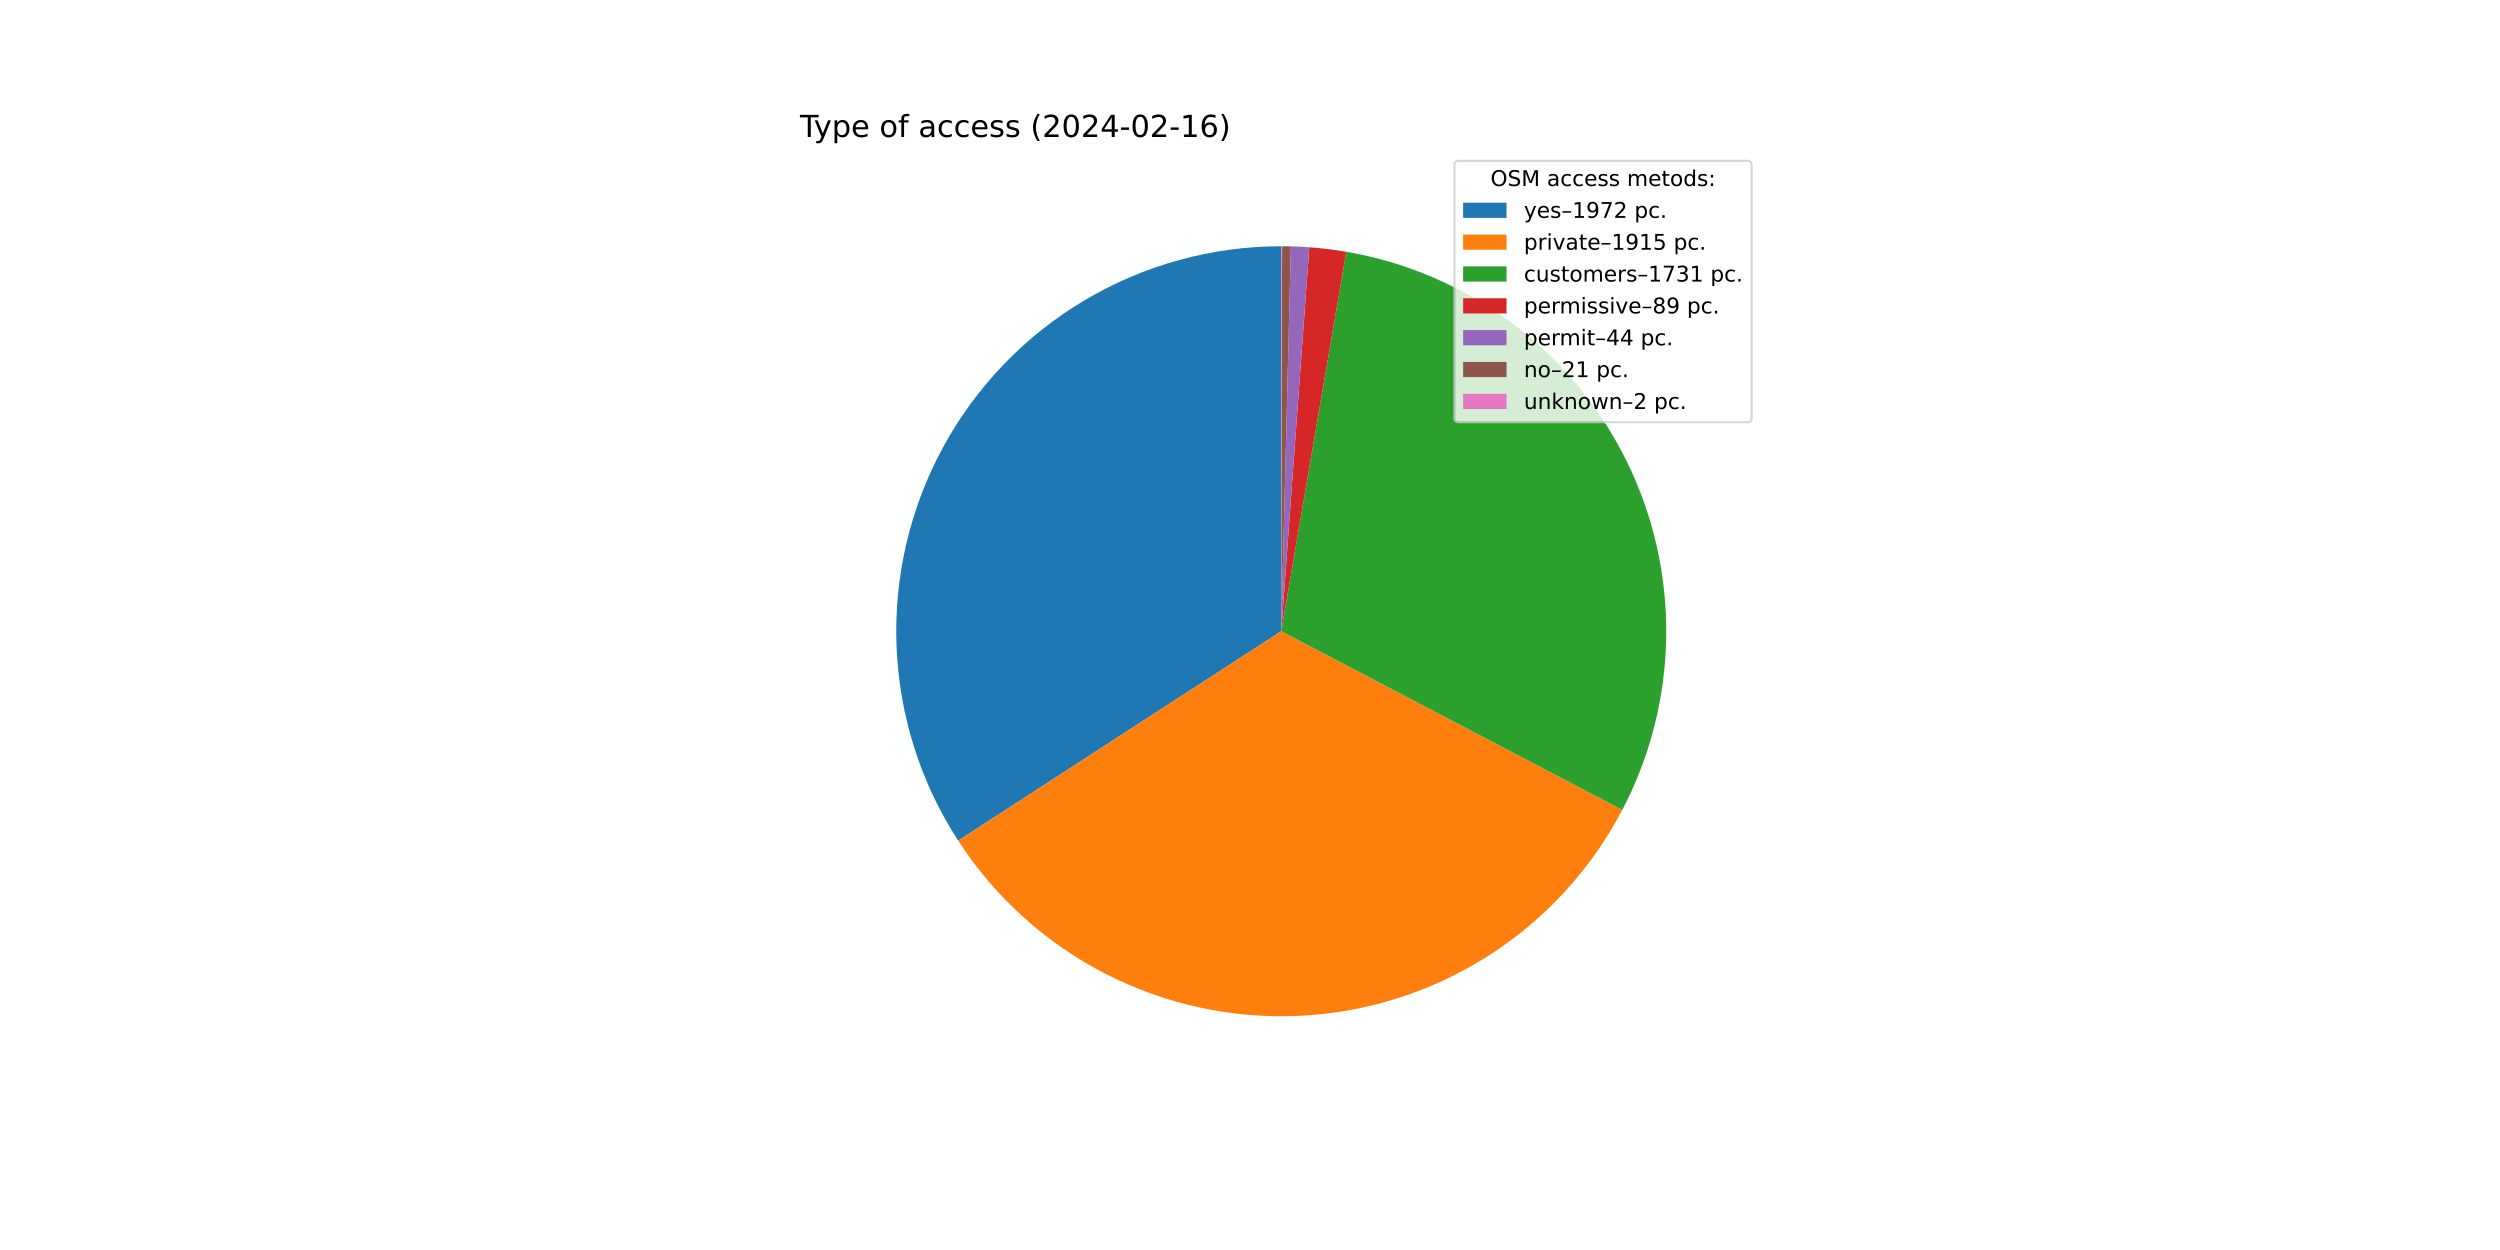
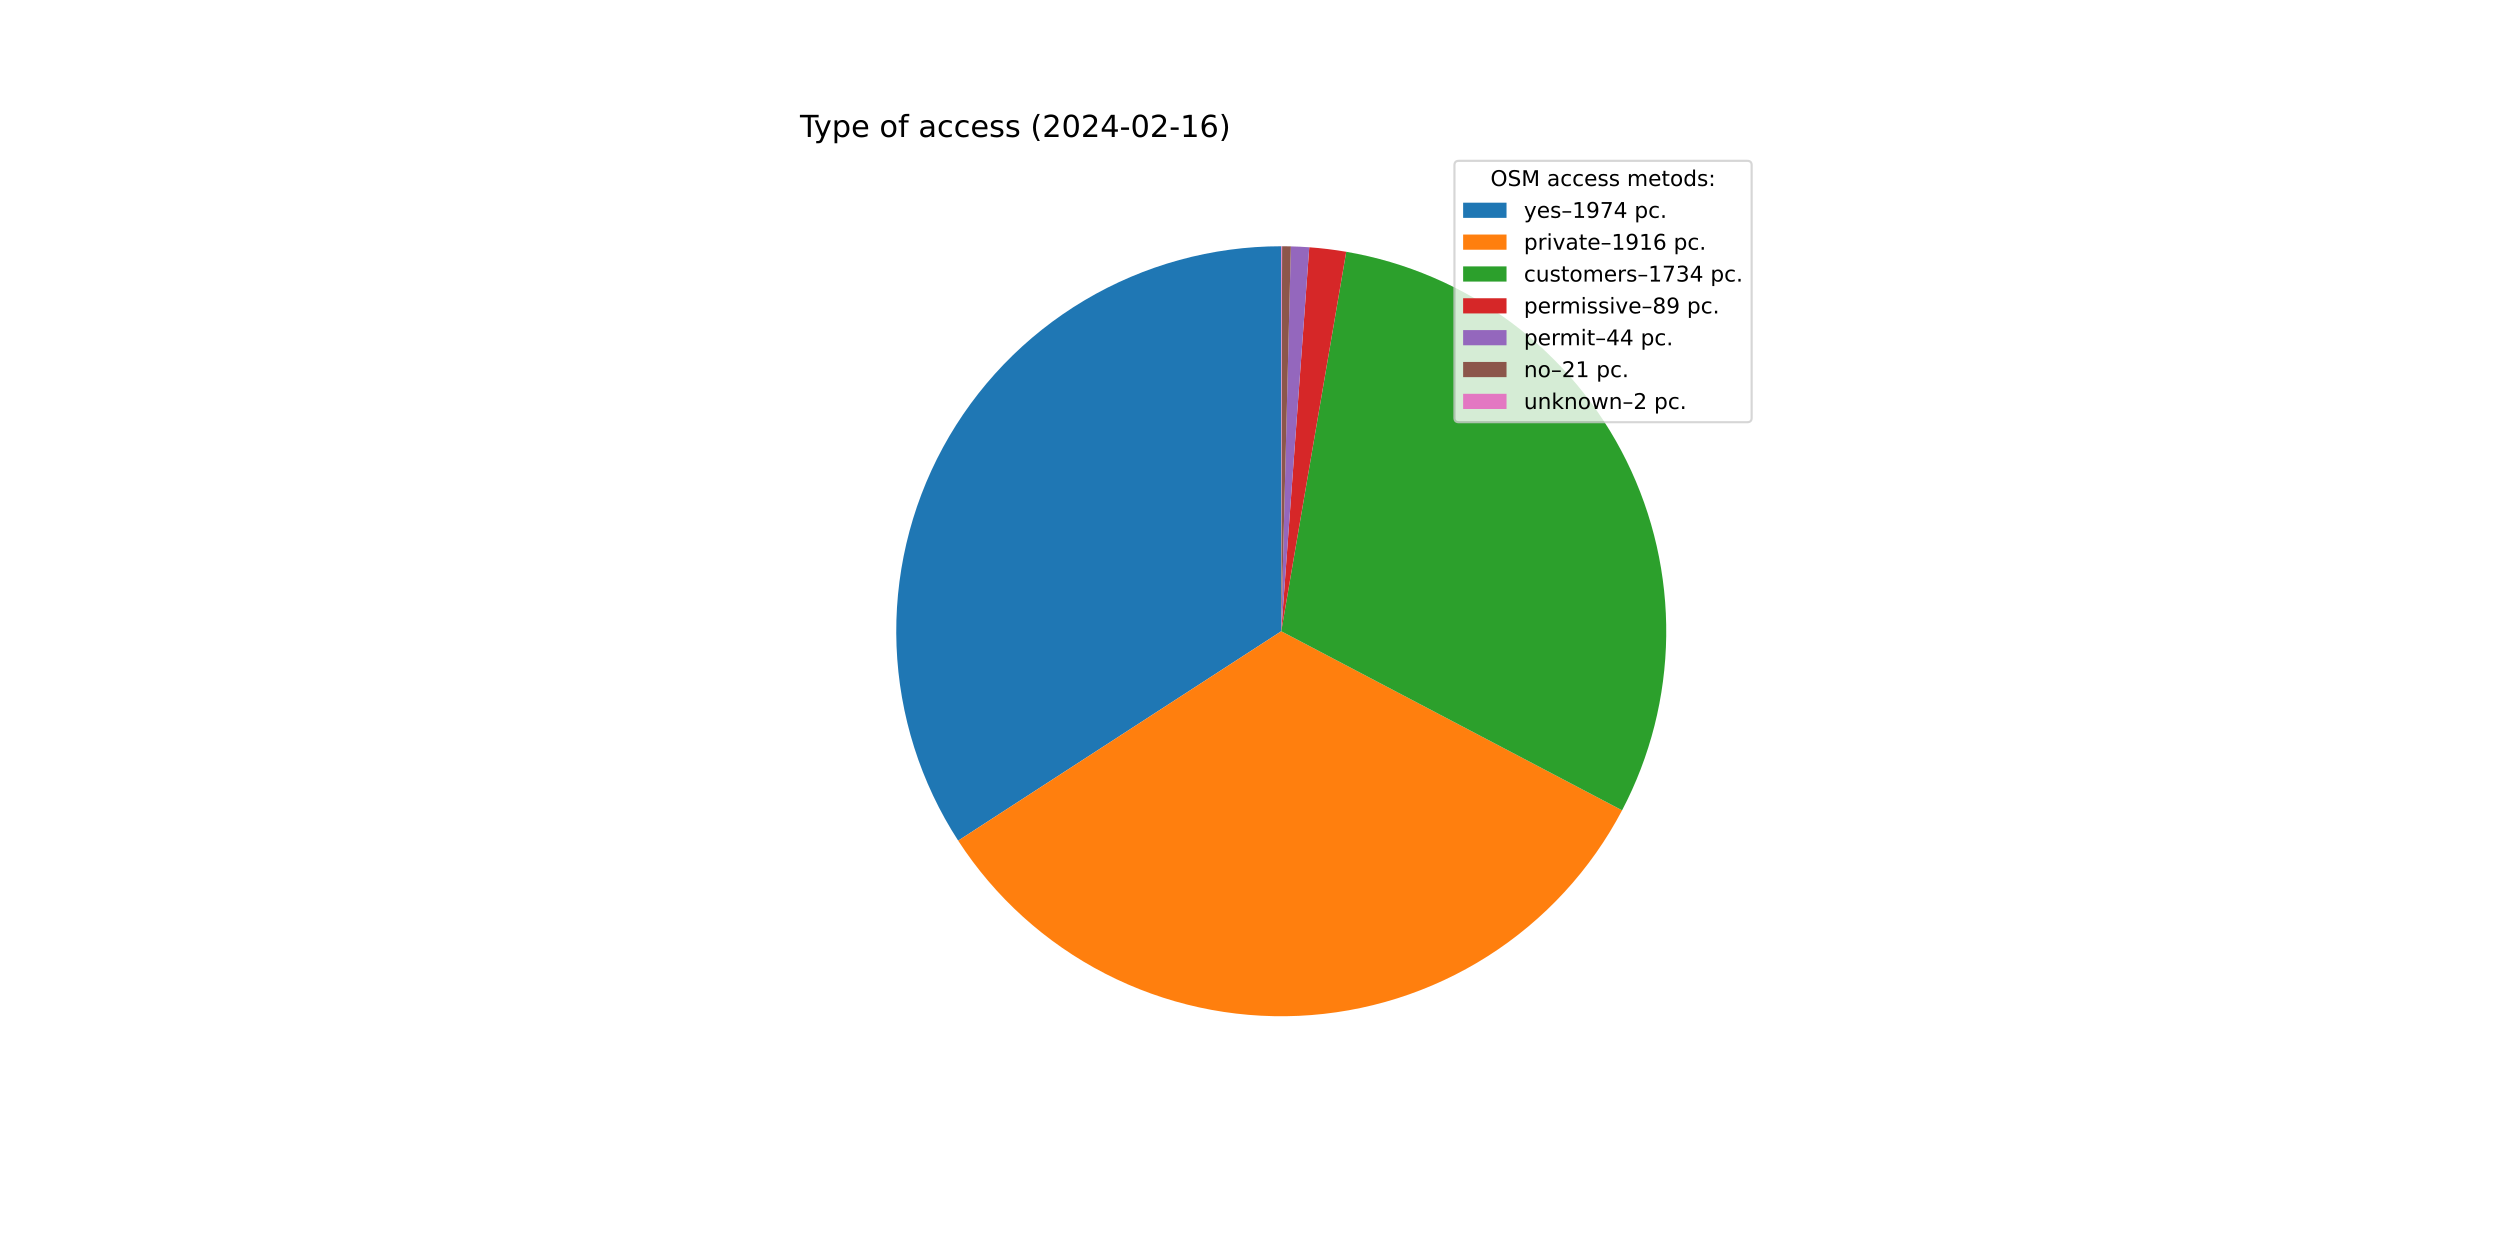
<svg xmlns="http://www.w3.org/2000/svg" xmlns:xlink="http://www.w3.org/1999/xlink" width="1152pt" height="576pt" viewBox="0 0 1152 576" version="1.1">
  <defs>
    <style type="text/css">*{stroke-linejoin: round; stroke-linecap: butt}</style>
  </defs>
  <g id="figure_1">
    <g id="patch_1">
      <path d="M 0 576  L 1152 576  L 1152 0  L 0 0  z " style="fill: #ffffff" />
    </g>
    <g id="axes_1">
      <g id="patch_2">
-         <path d="M 590.4 113.472  C 558.486 113.472 527.156 122.084 499.725 138.395  C 472.294 154.707 449.767 178.122 434.527 206.162  C 419.287 234.202 411.892 265.841 413.124 297.732  C 414.357 329.622 424.172 360.596 441.531 387.376  L 590.4 290.88  L 590.4 113.472  z " style="fill: #1f77b4" />
+         <path d="M 590.4 113.472  C 558.487 113.472 527.157 122.083 499.727 138.394  C 472.297 154.705 449.77 178.119 434.529 206.158  C 419.289 234.197 411.893 265.835 413.124 297.725  C 414.355 329.614 424.169 360.588 441.526 387.368  L 590.4 290.88  L 590.4 113.472  z " style="fill: #1f77b4" />
      </g>
      <g id="patch_3">
-         <path d="M 441.531 387.376  C 458.382 413.374 481.753 434.509 509.309 448.67  C 536.864 462.831 567.654 469.531 598.602 468.098  C 629.55 466.666 659.59 457.152 685.719 440.506  C 711.848 423.86 733.167 400.656 747.546 373.214  L 590.4 290.88  L 441.531 387.376  z " style="fill: #ff7f0e" />
+         <path d="M 441.526 387.368  C 458.367 413.353 481.721 434.481 509.258 448.644  C 536.794 462.807 567.564 469.516 598.497 468.103  C 629.43 466.69 659.46 457.202 685.59 440.588  C 711.72 423.973 733.051 400.803 747.452 373.391  L 590.4 290.88  L 441.526 387.368  z " style="fill: #ff7f0e" />
      </g>
      <g id="patch_4">
-         <path d="M 747.546 373.214  C 760.529 348.433 767.469 320.929 767.796 292.955  C 768.123 264.981 761.829 237.323 749.429 212.245  C 737.029 187.167 718.871 165.375 696.442 148.653  C 674.014 131.931 647.946 120.748 620.372 116.022  L 590.4 290.88  L 747.546 373.214  z " style="fill: #2ca02c" />
+         <path d="M 747.452 373.391  C 760.473 348.608 767.444 321.091 767.794 293.098  C 768.144 265.104 761.863 237.422 749.466 212.321  C 737.069 187.22 718.905 165.406 696.464 148.669  C 674.023 131.932 647.935 120.742 620.341 116.017  L 590.4 290.88  L 747.452 373.391  z " style="fill: #2ca02c" />
      </g>
      <g id="patch_5">
-         <path d="M 620.372 116.022  C 617.549 115.538 614.715 115.123 611.873 114.776  C 609.03 114.43 606.179 114.152 603.323 113.943  L 590.4 290.88  L 620.372 116.022  z " style="fill: #d62728" />
+         <path d="M 620.341 116.017  C 617.521 115.534 614.69 115.119 611.85 114.774  C 609.011 114.428 606.163 114.151 603.31 113.942  L 590.4 290.88  L 620.341 116.017  z " style="fill: #d62728" />
      </g>
      <g id="patch_6">
-         <path d="M 603.323 113.943  C 601.911 113.84 600.498 113.754 599.084 113.685  C 597.67 113.615 596.255 113.563 594.84 113.528  L 590.4 290.88  L 603.323 113.943  z " style="fill: #9467bd" />
+         <path d="M 603.31 113.942  C 601.899 113.839 600.487 113.753 599.075 113.684  C 597.662 113.615 596.249 113.563 594.835 113.527  L 590.4 290.88  L 603.31 113.942  z " style="fill: #9467bd" />
      </g>
      <g id="patch_7">
-         <path d="M 594.84 113.528  C 594.164 113.511 593.489 113.498 592.813 113.488  C 592.137 113.479 591.462 113.474 590.786 113.472  L 590.4 290.88  L 594.84 113.528  z " style="fill: #8c564b" />
+         <path d="M 594.835 113.527  C 594.16 113.511 593.485 113.498 592.811 113.488  C 592.136 113.479 591.461 113.474 590.786 113.472  L 590.4 290.88  L 594.835 113.527  z " style="fill: #8c564b" />
      </g>
      <g id="patch_8">
-         <path d="M 590.786 113.472  C 590.722 113.472 590.657 113.472 590.593 113.472  C 590.529 113.472 590.464 113.472 590.4 113.472  L 590.4 290.88  L 590.786 113.472  z " style="fill: #e377c2" />
+         <path d="M 590.786 113.472  C 590.721 113.472 590.657 113.472 590.593 113.472  C 590.529 113.472 590.464 113.472 590.4 113.472  L 590.4 290.88  L 590.786 113.472  z " style="fill: #e377c2" />
      </g>
      <g id="matplotlib.axis_1" />
      <g id="matplotlib.axis_2" />
      <g id="text_1">
        <g transform="translate(368.64 63.12)scale(0.14 -0.14)">
          <defs>
            <path id="DejaVuSans-54" d="M -19 4666  L 3928 4666  L 3928 4134  L 2272 4134  L 2272 0  L 1638 0  L 1638 4134  L -19 4134  L -19 4666  z " transform="scale(0.015625)" />
            <path id="DejaVuSans-79" d="M 2059 -325  Q 1816 -950 1584 -1140  Q 1353 -1331 966 -1331  L 506 -1331  L 506 -850  L 844 -850  Q 1081 -850 1212 -737  Q 1344 -625 1503 -206  L 1606 56  L 191 3500  L 800 3500  L 1894 763  L 2988 3500  L 3597 3500  L 2059 -325  z " transform="scale(0.015625)" />
            <path id="DejaVuSans-70" d="M 1159 525  L 1159 -1331  L 581 -1331  L 581 3500  L 1159 3500  L 1159 2969  Q 1341 3281 1617 3432  Q 1894 3584 2278 3584  Q 2916 3584 3314 3078  Q 3713 2572 3713 1747  Q 3713 922 3314 415  Q 2916 -91 2278 -91  Q 1894 -91 1617 61  Q 1341 213 1159 525  z M 3116 1747  Q 3116 2381 2855 2742  Q 2594 3103 2138 3103  Q 1681 3103 1420 2742  Q 1159 2381 1159 1747  Q 1159 1113 1420 752  Q 1681 391 2138 391  Q 2594 391 2855 752  Q 3116 1113 3116 1747  z " transform="scale(0.015625)" />
            <path id="DejaVuSans-65" d="M 3597 1894  L 3597 1613  L 953 1613  Q 991 1019 1311 708  Q 1631 397 2203 397  Q 2534 397 2845 478  Q 3156 559 3463 722  L 3463 178  Q 3153 47 2828 -22  Q 2503 -91 2169 -91  Q 1331 -91 842 396  Q 353 884 353 1716  Q 353 2575 817 3079  Q 1281 3584 2069 3584  Q 2775 3584 3186 3129  Q 3597 2675 3597 1894  z M 3022 2063  Q 3016 2534 2758 2815  Q 2500 3097 2075 3097  Q 1594 3097 1305 2825  Q 1016 2553 972 2059  L 3022 2063  z " transform="scale(0.015625)" />
            <path id="DejaVuSans-20" transform="scale(0.015625)" />
            <path id="DejaVuSans-6f" d="M 1959 3097  Q 1497 3097 1228 2736  Q 959 2375 959 1747  Q 959 1119 1226 758  Q 1494 397 1959 397  Q 2419 397 2687 759  Q 2956 1122 2956 1747  Q 2956 2369 2687 2733  Q 2419 3097 1959 3097  z M 1959 3584  Q 2709 3584 3137 3096  Q 3566 2609 3566 1747  Q 3566 888 3137 398  Q 2709 -91 1959 -91  Q 1206 -91 779 398  Q 353 888 353 1747  Q 353 2609 779 3096  Q 1206 3584 1959 3584  z " transform="scale(0.015625)" />
            <path id="DejaVuSans-66" d="M 2375 4863  L 2375 4384  L 1825 4384  Q 1516 4384 1395 4259  Q 1275 4134 1275 3809  L 1275 3500  L 2222 3500  L 2222 3053  L 1275 3053  L 1275 0  L 697 0  L 697 3053  L 147 3053  L 147 3500  L 697 3500  L 697 3744  Q 697 4328 969 4595  Q 1241 4863 1831 4863  L 2375 4863  z " transform="scale(0.015625)" />
            <path id="DejaVuSans-61" d="M 2194 1759  Q 1497 1759 1228 1600  Q 959 1441 959 1056  Q 959 750 1161 570  Q 1363 391 1709 391  Q 2188 391 2477 730  Q 2766 1069 2766 1631  L 2766 1759  L 2194 1759  z M 3341 1997  L 3341 0  L 2766 0  L 2766 531  Q 2569 213 2275 61  Q 1981 -91 1556 -91  Q 1019 -91 701 211  Q 384 513 384 1019  Q 384 1609 779 1909  Q 1175 2209 1959 2209  L 2766 2209  L 2766 2266  Q 2766 2663 2505 2880  Q 2244 3097 1772 3097  Q 1472 3097 1187 3025  Q 903 2953 641 2809  L 641 3341  Q 956 3463 1253 3523  Q 1550 3584 1831 3584  Q 2591 3584 2966 3190  Q 3341 2797 3341 1997  z " transform="scale(0.015625)" />
            <path id="DejaVuSans-63" d="M 3122 3366  L 3122 2828  Q 2878 2963 2633 3030  Q 2388 3097 2138 3097  Q 1578 3097 1268 2742  Q 959 2388 959 1747  Q 959 1106 1268 751  Q 1578 397 2138 397  Q 2388 397 2633 464  Q 2878 531 3122 666  L 3122 134  Q 2881 22 2623 -34  Q 2366 -91 2075 -91  Q 1284 -91 818 406  Q 353 903 353 1747  Q 353 2603 823 3093  Q 1294 3584 2113 3584  Q 2378 3584 2631 3529  Q 2884 3475 3122 3366  z " transform="scale(0.015625)" />
            <path id="DejaVuSans-73" d="M 2834 3397  L 2834 2853  Q 2591 2978 2328 3040  Q 2066 3103 1784 3103  Q 1356 3103 1142 2972  Q 928 2841 928 2578  Q 928 2378 1081 2264  Q 1234 2150 1697 2047  L 1894 2003  Q 2506 1872 2764 1633  Q 3022 1394 3022 966  Q 3022 478 2636 193  Q 2250 -91 1575 -91  Q 1294 -91 989 -36  Q 684 19 347 128  L 347 722  Q 666 556 975 473  Q 1284 391 1588 391  Q 1994 391 2212 530  Q 2431 669 2431 922  Q 2431 1156 2273 1281  Q 2116 1406 1581 1522  L 1381 1569  Q 847 1681 609 1914  Q 372 2147 372 2553  Q 372 3047 722 3315  Q 1072 3584 1716 3584  Q 2034 3584 2315 3537  Q 2597 3491 2834 3397  z " transform="scale(0.015625)" />
            <path id="DejaVuSans-28" d="M 1984 4856  Q 1566 4138 1362 3434  Q 1159 2731 1159 2009  Q 1159 1288 1364 580  Q 1569 -128 1984 -844  L 1484 -844  Q 1016 -109 783 600  Q 550 1309 550 2009  Q 550 2706 781 3412  Q 1013 4119 1484 4856  L 1984 4856  z " transform="scale(0.015625)" />
            <path id="DejaVuSans-32" d="M 1228 531  L 3431 531  L 3431 0  L 469 0  L 469 531  Q 828 903 1448 1529  Q 2069 2156 2228 2338  Q 2531 2678 2651 2914  Q 2772 3150 2772 3378  Q 2772 3750 2511 3984  Q 2250 4219 1831 4219  Q 1534 4219 1204 4116  Q 875 4013 500 3803  L 500 4441  Q 881 4594 1212 4672  Q 1544 4750 1819 4750  Q 2544 4750 2975 4387  Q 3406 4025 3406 3419  Q 3406 3131 3298 2873  Q 3191 2616 2906 2266  Q 2828 2175 2409 1742  Q 1991 1309 1228 531  z " transform="scale(0.015625)" />
            <path id="DejaVuSans-30" d="M 2034 4250  Q 1547 4250 1301 3770  Q 1056 3291 1056 2328  Q 1056 1369 1301 889  Q 1547 409 2034 409  Q 2525 409 2770 889  Q 3016 1369 3016 2328  Q 3016 3291 2770 3770  Q 2525 4250 2034 4250  z M 2034 4750  Q 2819 4750 3233 4129  Q 3647 3509 3647 2328  Q 3647 1150 3233 529  Q 2819 -91 2034 -91  Q 1250 -91 836 529  Q 422 1150 422 2328  Q 422 3509 836 4129  Q 1250 4750 2034 4750  z " transform="scale(0.015625)" />
            <path id="DejaVuSans-34" d="M 2419 4116  L 825 1625  L 2419 1625  L 2419 4116  z M 2253 4666  L 3047 4666  L 3047 1625  L 3713 1625  L 3713 1100  L 3047 1100  L 3047 0  L 2419 0  L 2419 1100  L 313 1100  L 313 1709  L 2253 4666  z " transform="scale(0.015625)" />
            <path id="DejaVuSans-2d" d="M 313 2009  L 1997 2009  L 1997 1497  L 313 1497  L 313 2009  z " transform="scale(0.015625)" />
            <path id="DejaVuSans-31" d="M 794 531  L 1825 531  L 1825 4091  L 703 3866  L 703 4441  L 1819 4666  L 2450 4666  L 2450 531  L 3481 531  L 3481 0  L 794 0  L 794 531  z " transform="scale(0.015625)" />
            <path id="DejaVuSans-36" d="M 2113 2584  Q 1688 2584 1439 2293  Q 1191 2003 1191 1497  Q 1191 994 1439 701  Q 1688 409 2113 409  Q 2538 409 2786 701  Q 3034 994 3034 1497  Q 3034 2003 2786 2293  Q 2538 2584 2113 2584  z M 3366 4563  L 3366 3988  Q 3128 4100 2886 4159  Q 2644 4219 2406 4219  Q 1781 4219 1451 3797  Q 1122 3375 1075 2522  Q 1259 2794 1537 2939  Q 1816 3084 2150 3084  Q 2853 3084 3261 2657  Q 3669 2231 3669 1497  Q 3669 778 3244 343  Q 2819 -91 2113 -91  Q 1303 -91 875 529  Q 447 1150 447 2328  Q 447 3434 972 4092  Q 1497 4750 2381 4750  Q 2619 4750 2861 4703  Q 3103 4656 3366 4563  z " transform="scale(0.015625)" />
            <path id="DejaVuSans-29" d="M 513 4856  L 1013 4856  Q 1481 4119 1714 3412  Q 1947 2706 1947 2009  Q 1947 1309 1714 600  Q 1481 -109 1013 -844  L 513 -844  Q 928 -128 1133 580  Q 1338 1288 1338 2009  Q 1338 2731 1133 3434  Q 928 4138 513 4856  z " transform="scale(0.015625)" />
          </defs>
          <use xlink:href="#DejaVuSans-54" />
          <use xlink:href="#DejaVuSans-79" x="45.459" />
          <use xlink:href="#DejaVuSans-70" x="104.639" />
          <use xlink:href="#DejaVuSans-65" x="168.115" />
          <use xlink:href="#DejaVuSans-20" x="229.639" />
          <use xlink:href="#DejaVuSans-6f" x="261.426" />
          <use xlink:href="#DejaVuSans-66" x="322.607" />
          <use xlink:href="#DejaVuSans-20" x="357.812" />
          <use xlink:href="#DejaVuSans-61" x="389.6" />
          <use xlink:href="#DejaVuSans-63" x="450.879" />
          <use xlink:href="#DejaVuSans-63" x="505.859" />
          <use xlink:href="#DejaVuSans-65" x="560.84" />
          <use xlink:href="#DejaVuSans-73" x="622.363" />
          <use xlink:href="#DejaVuSans-73" x="674.463" />
          <use xlink:href="#DejaVuSans-20" x="726.562" />
          <use xlink:href="#DejaVuSans-28" x="758.35" />
          <use xlink:href="#DejaVuSans-32" x="797.363" />
          <use xlink:href="#DejaVuSans-30" x="860.986" />
          <use xlink:href="#DejaVuSans-32" x="924.609" />
          <use xlink:href="#DejaVuSans-34" x="988.232" />
          <use xlink:href="#DejaVuSans-2d" x="1051.855" />
          <use xlink:href="#DejaVuSans-30" x="1087.939" />
          <use xlink:href="#DejaVuSans-32" x="1151.562" />
          <use xlink:href="#DejaVuSans-2d" x="1215.186" />
          <use xlink:href="#DejaVuSans-31" x="1251.27" />
          <use xlink:href="#DejaVuSans-36" x="1314.893" />
          <use xlink:href="#DejaVuSans-29" x="1378.516" />
        </g>
      </g>
      <g id="legend_1">
        <g id="patch_9">
          <path d="M 672.208 194.545  L 805.16 194.545  Q 807.16 194.545 807.16 192.545  L 807.16 76.12  Q 807.16 74.12 805.16 74.12  L 672.208 74.12  Q 670.208 74.12 670.208 76.12  L 670.208 192.545  Q 670.208 194.545 672.208 194.545  z " style="fill: #ffffff; opacity: 0.8; stroke: #cccccc; stroke-linejoin: miter" />
        </g>
        <g id="text_2">
          <g transform="translate(686.8038 85.71844)scale(0.1 -0.1)">
            <defs>
              <path id="DejaVuSans-4f" d="M 2522 4238  Q 1834 4238 1429 3725  Q 1025 3213 1025 2328  Q 1025 1447 1429 934  Q 1834 422 2522 422  Q 3209 422 3611 934  Q 4013 1447 4013 2328  Q 4013 3213 3611 3725  Q 3209 4238 2522 4238  z M 2522 4750  Q 3503 4750 4090 4092  Q 4678 3434 4678 2328  Q 4678 1225 4090 567  Q 3503 -91 2522 -91  Q 1538 -91 948 565  Q 359 1222 359 2328  Q 359 3434 948 4092  Q 1538 4750 2522 4750  z " transform="scale(0.015625)" />
              <path id="DejaVuSans-53" d="M 3425 4513  L 3425 3897  Q 3066 4069 2747 4153  Q 2428 4238 2131 4238  Q 1616 4238 1336 4038  Q 1056 3838 1056 3469  Q 1056 3159 1242 3001  Q 1428 2844 1947 2747  L 2328 2669  Q 3034 2534 3370 2195  Q 3706 1856 3706 1288  Q 3706 609 3251 259  Q 2797 -91 1919 -91  Q 1588 -91 1214 -16  Q 841 59 441 206  L 441 856  Q 825 641 1194 531  Q 1563 422 1919 422  Q 2459 422 2753 634  Q 3047 847 3047 1241  Q 3047 1584 2836 1778  Q 2625 1972 2144 2069  L 1759 2144  Q 1053 2284 737 2584  Q 422 2884 422 3419  Q 422 4038 858 4394  Q 1294 4750 2059 4750  Q 2388 4750 2728 4690  Q 3069 4631 3425 4513  z " transform="scale(0.015625)" />
              <path id="DejaVuSans-4d" d="M 628 4666  L 1569 4666  L 2759 1491  L 3956 4666  L 4897 4666  L 4897 0  L 4281 0  L 4281 4097  L 3078 897  L 2444 897  L 1241 4097  L 1241 0  L 628 0  L 628 4666  z " transform="scale(0.015625)" />
              <path id="DejaVuSans-6d" d="M 3328 2828  Q 3544 3216 3844 3400  Q 4144 3584 4550 3584  Q 5097 3584 5394 3201  Q 5691 2819 5691 2113  L 5691 0  L 5113 0  L 5113 2094  Q 5113 2597 4934 2840  Q 4756 3084 4391 3084  Q 3944 3084 3684 2787  Q 3425 2491 3425 1978  L 3425 0  L 2847 0  L 2847 2094  Q 2847 2600 2669 2842  Q 2491 3084 2119 3084  Q 1678 3084 1418 2786  Q 1159 2488 1159 1978  L 1159 0  L 581 0  L 581 3500  L 1159 3500  L 1159 2956  Q 1356 3278 1631 3431  Q 1906 3584 2284 3584  Q 2666 3584 2933 3390  Q 3200 3197 3328 2828  z " transform="scale(0.015625)" />
              <path id="DejaVuSans-74" d="M 1172 4494  L 1172 3500  L 2356 3500  L 2356 3053  L 1172 3053  L 1172 1153  Q 1172 725 1289 603  Q 1406 481 1766 481  L 2356 481  L 2356 0  L 1766 0  Q 1100 0 847 248  Q 594 497 594 1153  L 594 3053  L 172 3053  L 172 3500  L 594 3500  L 594 4494  L 1172 4494  z " transform="scale(0.015625)" />
              <path id="DejaVuSans-64" d="M 2906 2969  L 2906 4863  L 3481 4863  L 3481 0  L 2906 0  L 2906 525  Q 2725 213 2448 61  Q 2172 -91 1784 -91  Q 1150 -91 751 415  Q 353 922 353 1747  Q 353 2572 751 3078  Q 1150 3584 1784 3584  Q 2172 3584 2448 3432  Q 2725 3281 2906 2969  z M 947 1747  Q 947 1113 1208 752  Q 1469 391 1925 391  Q 2381 391 2643 752  Q 2906 1113 2906 1747  Q 2906 2381 2643 2742  Q 2381 3103 1925 3103  Q 1469 3103 1208 2742  Q 947 2381 947 1747  z " transform="scale(0.015625)" />
              <path id="DejaVuSans-3a" d="M 750 794  L 1409 794  L 1409 0  L 750 0  L 750 794  z M 750 3309  L 1409 3309  L 1409 2516  L 750 2516  L 750 3309  z " transform="scale(0.015625)" />
            </defs>
            <use xlink:href="#DejaVuSans-4f" />
            <use xlink:href="#DejaVuSans-53" x="78.711" />
            <use xlink:href="#DejaVuSans-4d" x="142.188" />
            <use xlink:href="#DejaVuSans-20" x="228.467" />
            <use xlink:href="#DejaVuSans-61" x="260.254" />
            <use xlink:href="#DejaVuSans-63" x="321.533" />
            <use xlink:href="#DejaVuSans-63" x="376.514" />
            <use xlink:href="#DejaVuSans-65" x="431.494" />
            <use xlink:href="#DejaVuSans-73" x="493.018" />
            <use xlink:href="#DejaVuSans-73" x="545.117" />
            <use xlink:href="#DejaVuSans-20" x="597.217" />
            <use xlink:href="#DejaVuSans-6d" x="629.004" />
            <use xlink:href="#DejaVuSans-65" x="726.416" />
            <use xlink:href="#DejaVuSans-74" x="787.939" />
            <use xlink:href="#DejaVuSans-6f" x="827.148" />
            <use xlink:href="#DejaVuSans-64" x="888.33" />
            <use xlink:href="#DejaVuSans-73" x="951.807" />
            <use xlink:href="#DejaVuSans-3a" x="1003.906" />
          </g>
        </g>
        <g id="patch_10">
          <path d="M 674.208 100.397  L 694.208 100.397  L 694.208 93.397  L 674.208 93.397  z " style="fill: #1f77b4" />
        </g>
        <g id="text_3">
          <g transform="translate(702.2084 100.3966)scale(0.1 -0.1)">
            <defs>
              <path id="DejaVuSans-2013" d="M 313 1978  L 2888 1978  L 2888 1528  L 313 1528  L 313 1978  z " transform="scale(0.015625)" />
              <path id="DejaVuSans-39" d="M 703 97  L 703 672  Q 941 559 1184 500  Q 1428 441 1663 441  Q 2288 441 2617 861  Q 2947 1281 2994 2138  Q 2813 1869 2534 1725  Q 2256 1581 1919 1581  Q 1219 1581 811 2004  Q 403 2428 403 3163  Q 403 3881 828 4315  Q 1253 4750 1959 4750  Q 2769 4750 3195 4129  Q 3622 3509 3622 2328  Q 3622 1225 3098 567  Q 2575 -91 1691 -91  Q 1453 -91 1209 -44  Q 966 3 703 97  z M 1959 2075  Q 2384 2075 2632 2365  Q 2881 2656 2881 3163  Q 2881 3666 2632 3958  Q 2384 4250 1959 4250  Q 1534 4250 1286 3958  Q 1038 3666 1038 3163  Q 1038 2656 1286 2365  Q 1534 2075 1959 2075  z " transform="scale(0.015625)" />
              <path id="DejaVuSans-37" d="M 525 4666  L 3525 4666  L 3525 4397  L 1831 0  L 1172 0  L 2766 4134  L 525 4134  L 525 4666  z " transform="scale(0.015625)" />
              <path id="DejaVuSans-2e" d="M 684 794  L 1344 794  L 1344 0  L 684 0  L 684 794  z " transform="scale(0.015625)" />
            </defs>
            <use xlink:href="#DejaVuSans-79" />
            <use xlink:href="#DejaVuSans-65" x="59.18" />
            <use xlink:href="#DejaVuSans-73" x="120.703" />
            <use xlink:href="#DejaVuSans-2013" x="172.803" />
            <use xlink:href="#DejaVuSans-31" x="222.803" />
            <use xlink:href="#DejaVuSans-39" x="286.426" />
            <use xlink:href="#DejaVuSans-37" x="350.049" />
-             <use xlink:href="#DejaVuSans-32" x="413.672" />
+             <use xlink:href="#DejaVuSans-34" x="413.672" />
            <use xlink:href="#DejaVuSans-20" x="477.295" />
            <use xlink:href="#DejaVuSans-70" x="509.082" />
            <use xlink:href="#DejaVuSans-63" x="572.559" />
            <use xlink:href="#DejaVuSans-2e" x="627.539" />
          </g>
        </g>
        <g id="patch_11">
          <path d="M 674.208 115.075  L 694.208 115.075  L 694.208 108.075  L 674.208 108.075  z " style="fill: #ff7f0e" />
        </g>
        <g id="text_4">
          <g transform="translate(702.2084 115.0747)scale(0.1 -0.1)">
            <defs>
              <path id="DejaVuSans-72" d="M 2631 2963  Q 2534 3019 2420 3045  Q 2306 3072 2169 3072  Q 1681 3072 1420 2755  Q 1159 2438 1159 1844  L 1159 0  L 581 0  L 581 3500  L 1159 3500  L 1159 2956  Q 1341 3275 1631 3429  Q 1922 3584 2338 3584  Q 2397 3584 2469 3576  Q 2541 3569 2628 3553  L 2631 2963  z " transform="scale(0.015625)" />
              <path id="DejaVuSans-69" d="M 603 3500  L 1178 3500  L 1178 0  L 603 0  L 603 3500  z M 603 4863  L 1178 4863  L 1178 4134  L 603 4134  L 603 4863  z " transform="scale(0.015625)" />
              <path id="DejaVuSans-76" d="M 191 3500  L 800 3500  L 1894 563  L 2988 3500  L 3597 3500  L 2284 0  L 1503 0  L 191 3500  z " transform="scale(0.015625)" />
-               <path id="DejaVuSans-35" d="M 691 4666  L 3169 4666  L 3169 4134  L 1269 4134  L 1269 2991  Q 1406 3038 1543 3061  Q 1681 3084 1819 3084  Q 2600 3084 3056 2656  Q 3513 2228 3513 1497  Q 3513 744 3044 326  Q 2575 -91 1722 -91  Q 1428 -91 1123 -41  Q 819 9 494 109  L 494 744  Q 775 591 1075 516  Q 1375 441 1709 441  Q 2250 441 2565 725  Q 2881 1009 2881 1497  Q 2881 1984 2565 2268  Q 2250 2553 1709 2553  Q 1456 2553 1204 2497  Q 953 2441 691 2322  L 691 4666  z " transform="scale(0.015625)" />
            </defs>
            <use xlink:href="#DejaVuSans-70" />
            <use xlink:href="#DejaVuSans-72" x="63.477" />
            <use xlink:href="#DejaVuSans-69" x="104.59" />
            <use xlink:href="#DejaVuSans-76" x="132.373" />
            <use xlink:href="#DejaVuSans-61" x="191.553" />
            <use xlink:href="#DejaVuSans-74" x="252.832" />
            <use xlink:href="#DejaVuSans-65" x="292.041" />
            <use xlink:href="#DejaVuSans-2013" x="353.564" />
            <use xlink:href="#DejaVuSans-31" x="403.564" />
            <use xlink:href="#DejaVuSans-39" x="467.188" />
            <use xlink:href="#DejaVuSans-31" x="530.811" />
-             <use xlink:href="#DejaVuSans-35" x="594.434" />
+             <use xlink:href="#DejaVuSans-36" x="594.434" />
            <use xlink:href="#DejaVuSans-20" x="658.057" />
            <use xlink:href="#DejaVuSans-70" x="689.844" />
            <use xlink:href="#DejaVuSans-63" x="753.32" />
            <use xlink:href="#DejaVuSans-2e" x="808.301" />
          </g>
        </g>
        <g id="patch_12">
          <path d="M 674.208 129.753  L 694.208 129.753  L 694.208 122.753  L 674.208 122.753  z " style="fill: #2ca02c" />
        </g>
        <g id="text_5">
          <g transform="translate(702.2084 129.7528)scale(0.1 -0.1)">
            <defs>
              <path id="DejaVuSans-75" d="M 544 1381  L 544 3500  L 1119 3500  L 1119 1403  Q 1119 906 1312 657  Q 1506 409 1894 409  Q 2359 409 2629 706  Q 2900 1003 2900 1516  L 2900 3500  L 3475 3500  L 3475 0  L 2900 0  L 2900 538  Q 2691 219 2414 64  Q 2138 -91 1772 -91  Q 1169 -91 856 284  Q 544 659 544 1381  z M 1991 3584  L 1991 3584  z " transform="scale(0.015625)" />
              <path id="DejaVuSans-33" d="M 2597 2516  Q 3050 2419 3304 2112  Q 3559 1806 3559 1356  Q 3559 666 3084 287  Q 2609 -91 1734 -91  Q 1441 -91 1130 -33  Q 819 25 488 141  L 488 750  Q 750 597 1062 519  Q 1375 441 1716 441  Q 2309 441 2620 675  Q 2931 909 2931 1356  Q 2931 1769 2642 2001  Q 2353 2234 1838 2234  L 1294 2234  L 1294 2753  L 1863 2753  Q 2328 2753 2575 2939  Q 2822 3125 2822 3475  Q 2822 3834 2567 4026  Q 2313 4219 1838 4219  Q 1578 4219 1281 4162  Q 984 4106 628 3988  L 628 4550  Q 988 4650 1302 4700  Q 1616 4750 1894 4750  Q 2613 4750 3031 4423  Q 3450 4097 3450 3541  Q 3450 3153 3228 2886  Q 3006 2619 2597 2516  z " transform="scale(0.015625)" />
            </defs>
            <use xlink:href="#DejaVuSans-63" />
            <use xlink:href="#DejaVuSans-75" x="54.98" />
            <use xlink:href="#DejaVuSans-73" x="118.359" />
            <use xlink:href="#DejaVuSans-74" x="170.459" />
            <use xlink:href="#DejaVuSans-6f" x="209.668" />
            <use xlink:href="#DejaVuSans-6d" x="270.85" />
            <use xlink:href="#DejaVuSans-65" x="368.262" />
            <use xlink:href="#DejaVuSans-72" x="429.785" />
            <use xlink:href="#DejaVuSans-73" x="470.898" />
            <use xlink:href="#DejaVuSans-2013" x="522.998" />
            <use xlink:href="#DejaVuSans-31" x="572.998" />
            <use xlink:href="#DejaVuSans-37" x="636.621" />
            <use xlink:href="#DejaVuSans-33" x="700.244" />
-             <use xlink:href="#DejaVuSans-31" x="763.867" />
+             <use xlink:href="#DejaVuSans-34" x="763.867" />
            <use xlink:href="#DejaVuSans-20" x="827.49" />
            <use xlink:href="#DejaVuSans-70" x="859.277" />
            <use xlink:href="#DejaVuSans-63" x="922.754" />
            <use xlink:href="#DejaVuSans-2e" x="977.734" />
          </g>
        </g>
        <g id="patch_13">
          <path d="M 674.208 144.431  L 694.208 144.431  L 694.208 137.431  L 674.208 137.431  z " style="fill: #d62728" />
        </g>
        <g id="text_6">
          <g transform="translate(702.2084 144.4309)scale(0.1 -0.1)">
            <defs>
              <path id="DejaVuSans-38" d="M 2034 2216  Q 1584 2216 1326 1975  Q 1069 1734 1069 1313  Q 1069 891 1326 650  Q 1584 409 2034 409  Q 2484 409 2743 651  Q 3003 894 3003 1313  Q 3003 1734 2745 1975  Q 2488 2216 2034 2216  z M 1403 2484  Q 997 2584 770 2862  Q 544 3141 544 3541  Q 544 4100 942 4425  Q 1341 4750 2034 4750  Q 2731 4750 3128 4425  Q 3525 4100 3525 3541  Q 3525 3141 3298 2862  Q 3072 2584 2669 2484  Q 3125 2378 3379 2068  Q 3634 1759 3634 1313  Q 3634 634 3220 271  Q 2806 -91 2034 -91  Q 1263 -91 848 271  Q 434 634 434 1313  Q 434 1759 690 2068  Q 947 2378 1403 2484  z M 1172 3481  Q 1172 3119 1398 2916  Q 1625 2713 2034 2713  Q 2441 2713 2670 2916  Q 2900 3119 2900 3481  Q 2900 3844 2670 4047  Q 2441 4250 2034 4250  Q 1625 4250 1398 4047  Q 1172 3844 1172 3481  z " transform="scale(0.015625)" />
            </defs>
            <use xlink:href="#DejaVuSans-70" />
            <use xlink:href="#DejaVuSans-65" x="63.477" />
            <use xlink:href="#DejaVuSans-72" x="125" />
            <use xlink:href="#DejaVuSans-6d" x="164.363" />
            <use xlink:href="#DejaVuSans-69" x="261.775" />
            <use xlink:href="#DejaVuSans-73" x="289.559" />
            <use xlink:href="#DejaVuSans-73" x="341.658" />
            <use xlink:href="#DejaVuSans-69" x="393.758" />
            <use xlink:href="#DejaVuSans-76" x="421.541" />
            <use xlink:href="#DejaVuSans-65" x="480.721" />
            <use xlink:href="#DejaVuSans-2013" x="542.244" />
            <use xlink:href="#DejaVuSans-38" x="592.244" />
            <use xlink:href="#DejaVuSans-39" x="655.867" />
            <use xlink:href="#DejaVuSans-20" x="719.49" />
            <use xlink:href="#DejaVuSans-70" x="751.277" />
            <use xlink:href="#DejaVuSans-63" x="814.754" />
            <use xlink:href="#DejaVuSans-2e" x="869.734" />
          </g>
        </g>
        <g id="patch_14">
          <path d="M 674.208 159.109  L 694.208 159.109  L 694.208 152.109  L 674.208 152.109  z " style="fill: #9467bd" />
        </g>
        <g id="text_7">
          <g transform="translate(702.2084 159.1091)scale(0.1 -0.1)">
            <use xlink:href="#DejaVuSans-70" />
            <use xlink:href="#DejaVuSans-65" x="63.477" />
            <use xlink:href="#DejaVuSans-72" x="125" />
            <use xlink:href="#DejaVuSans-6d" x="164.363" />
            <use xlink:href="#DejaVuSans-69" x="261.775" />
            <use xlink:href="#DejaVuSans-74" x="289.559" />
            <use xlink:href="#DejaVuSans-2013" x="328.768" />
            <use xlink:href="#DejaVuSans-34" x="378.768" />
            <use xlink:href="#DejaVuSans-34" x="442.391" />
            <use xlink:href="#DejaVuSans-20" x="506.014" />
            <use xlink:href="#DejaVuSans-70" x="537.801" />
            <use xlink:href="#DejaVuSans-63" x="601.277" />
            <use xlink:href="#DejaVuSans-2e" x="656.258" />
          </g>
        </g>
        <g id="patch_15">
          <path d="M 674.208 173.787  L 694.208 173.787  L 694.208 166.787  L 674.208 166.787  z " style="fill: #8c564b" />
        </g>
        <g id="text_8">
          <g transform="translate(702.2084 173.7872)scale(0.1 -0.1)">
            <defs>
              <path id="DejaVuSans-6e" d="M 3513 2113  L 3513 0  L 2938 0  L 2938 2094  Q 2938 2591 2744 2837  Q 2550 3084 2163 3084  Q 1697 3084 1428 2787  Q 1159 2491 1159 1978  L 1159 0  L 581 0  L 581 3500  L 1159 3500  L 1159 2956  Q 1366 3272 1645 3428  Q 1925 3584 2291 3584  Q 2894 3584 3203 3211  Q 3513 2838 3513 2113  z " transform="scale(0.015625)" />
            </defs>
            <use xlink:href="#DejaVuSans-6e" />
            <use xlink:href="#DejaVuSans-6f" x="63.379" />
            <use xlink:href="#DejaVuSans-2013" x="124.561" />
            <use xlink:href="#DejaVuSans-32" x="174.561" />
            <use xlink:href="#DejaVuSans-31" x="238.184" />
            <use xlink:href="#DejaVuSans-20" x="301.807" />
            <use xlink:href="#DejaVuSans-70" x="333.594" />
            <use xlink:href="#DejaVuSans-63" x="397.07" />
            <use xlink:href="#DejaVuSans-2e" x="452.051" />
          </g>
        </g>
        <g id="patch_16">
          <path d="M 674.208 188.465  L 694.208 188.465  L 694.208 181.465  L 674.208 181.465  z " style="fill: #e377c2" />
        </g>
        <g id="text_9">
          <g transform="translate(702.2084 188.4653)scale(0.1 -0.1)">
            <defs>
              <path id="DejaVuSans-6b" d="M 581 4863  L 1159 4863  L 1159 1991  L 2875 3500  L 3609 3500  L 1753 1863  L 3688 0  L 2938 0  L 1159 1709  L 1159 0  L 581 0  L 581 4863  z " transform="scale(0.015625)" />
              <path id="DejaVuSans-77" d="M 269 3500  L 844 3500  L 1563 769  L 2278 3500  L 2956 3500  L 3675 769  L 4391 3500  L 4966 3500  L 4050 0  L 3372 0  L 2619 2869  L 1863 0  L 1184 0  L 269 3500  z " transform="scale(0.015625)" />
            </defs>
            <use xlink:href="#DejaVuSans-75" />
            <use xlink:href="#DejaVuSans-6e" x="63.379" />
            <use xlink:href="#DejaVuSans-6b" x="126.758" />
            <use xlink:href="#DejaVuSans-6e" x="184.668" />
            <use xlink:href="#DejaVuSans-6f" x="248.047" />
            <use xlink:href="#DejaVuSans-77" x="309.229" />
            <use xlink:href="#DejaVuSans-6e" x="391.016" />
            <use xlink:href="#DejaVuSans-2013" x="454.395" />
            <use xlink:href="#DejaVuSans-32" x="504.395" />
            <use xlink:href="#DejaVuSans-20" x="568.018" />
            <use xlink:href="#DejaVuSans-70" x="599.805" />
            <use xlink:href="#DejaVuSans-63" x="663.281" />
            <use xlink:href="#DejaVuSans-2e" x="718.262" />
          </g>
        </g>
      </g>
    </g>
  </g>
</svg>
